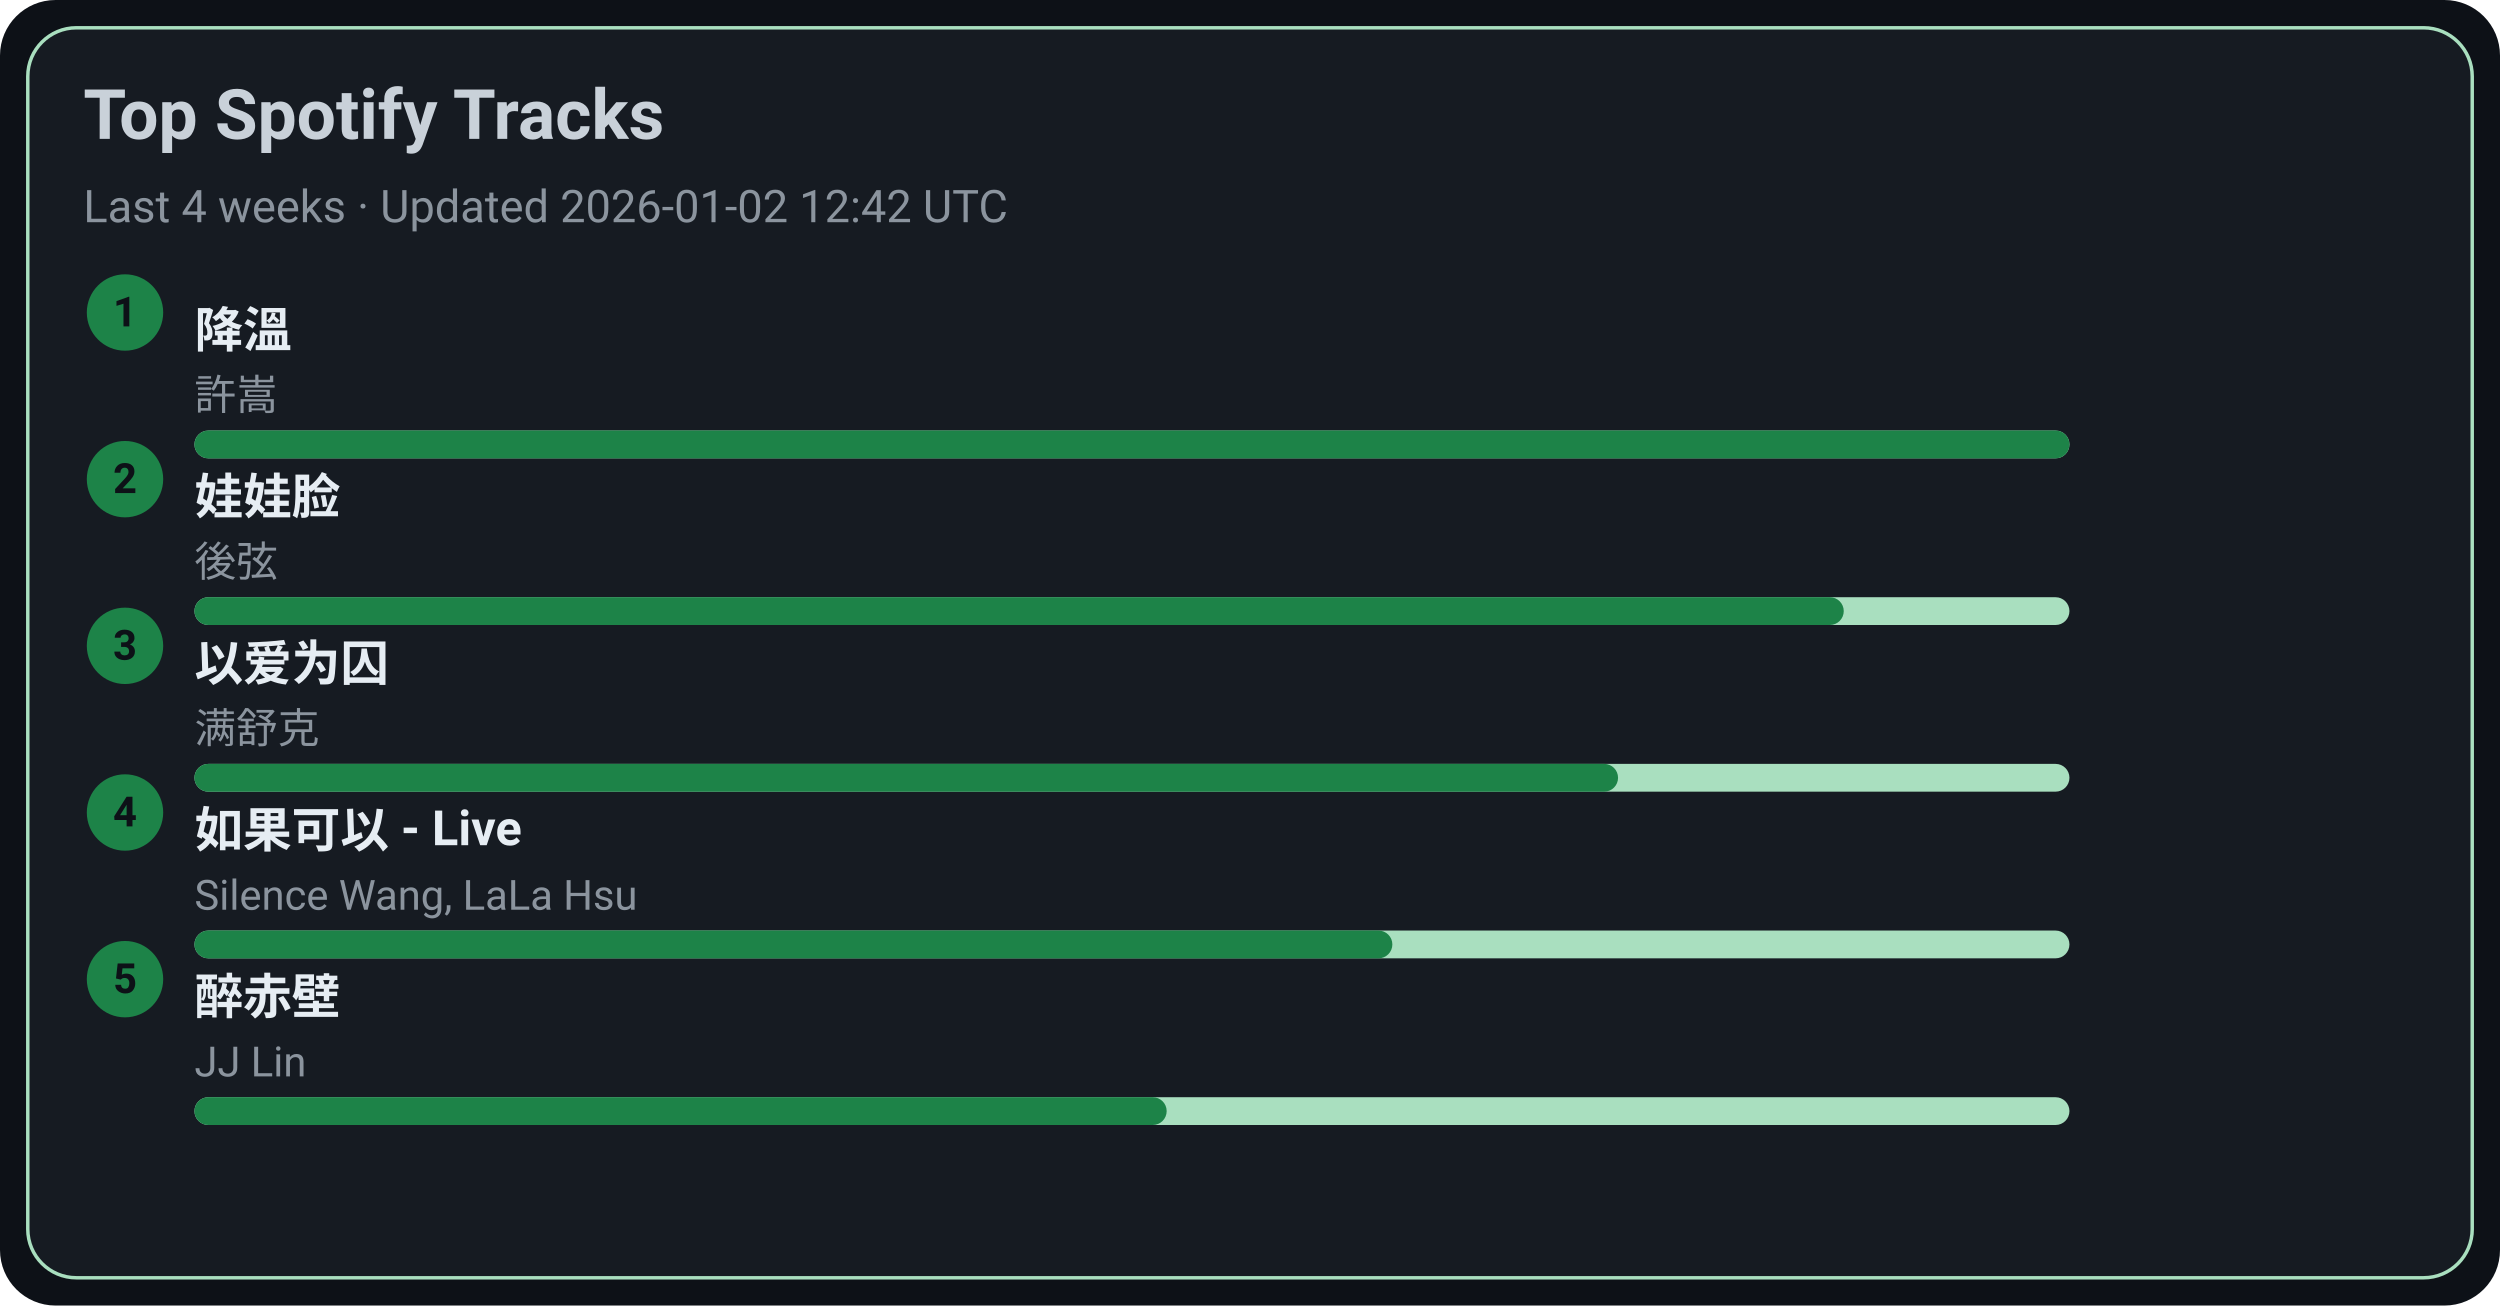
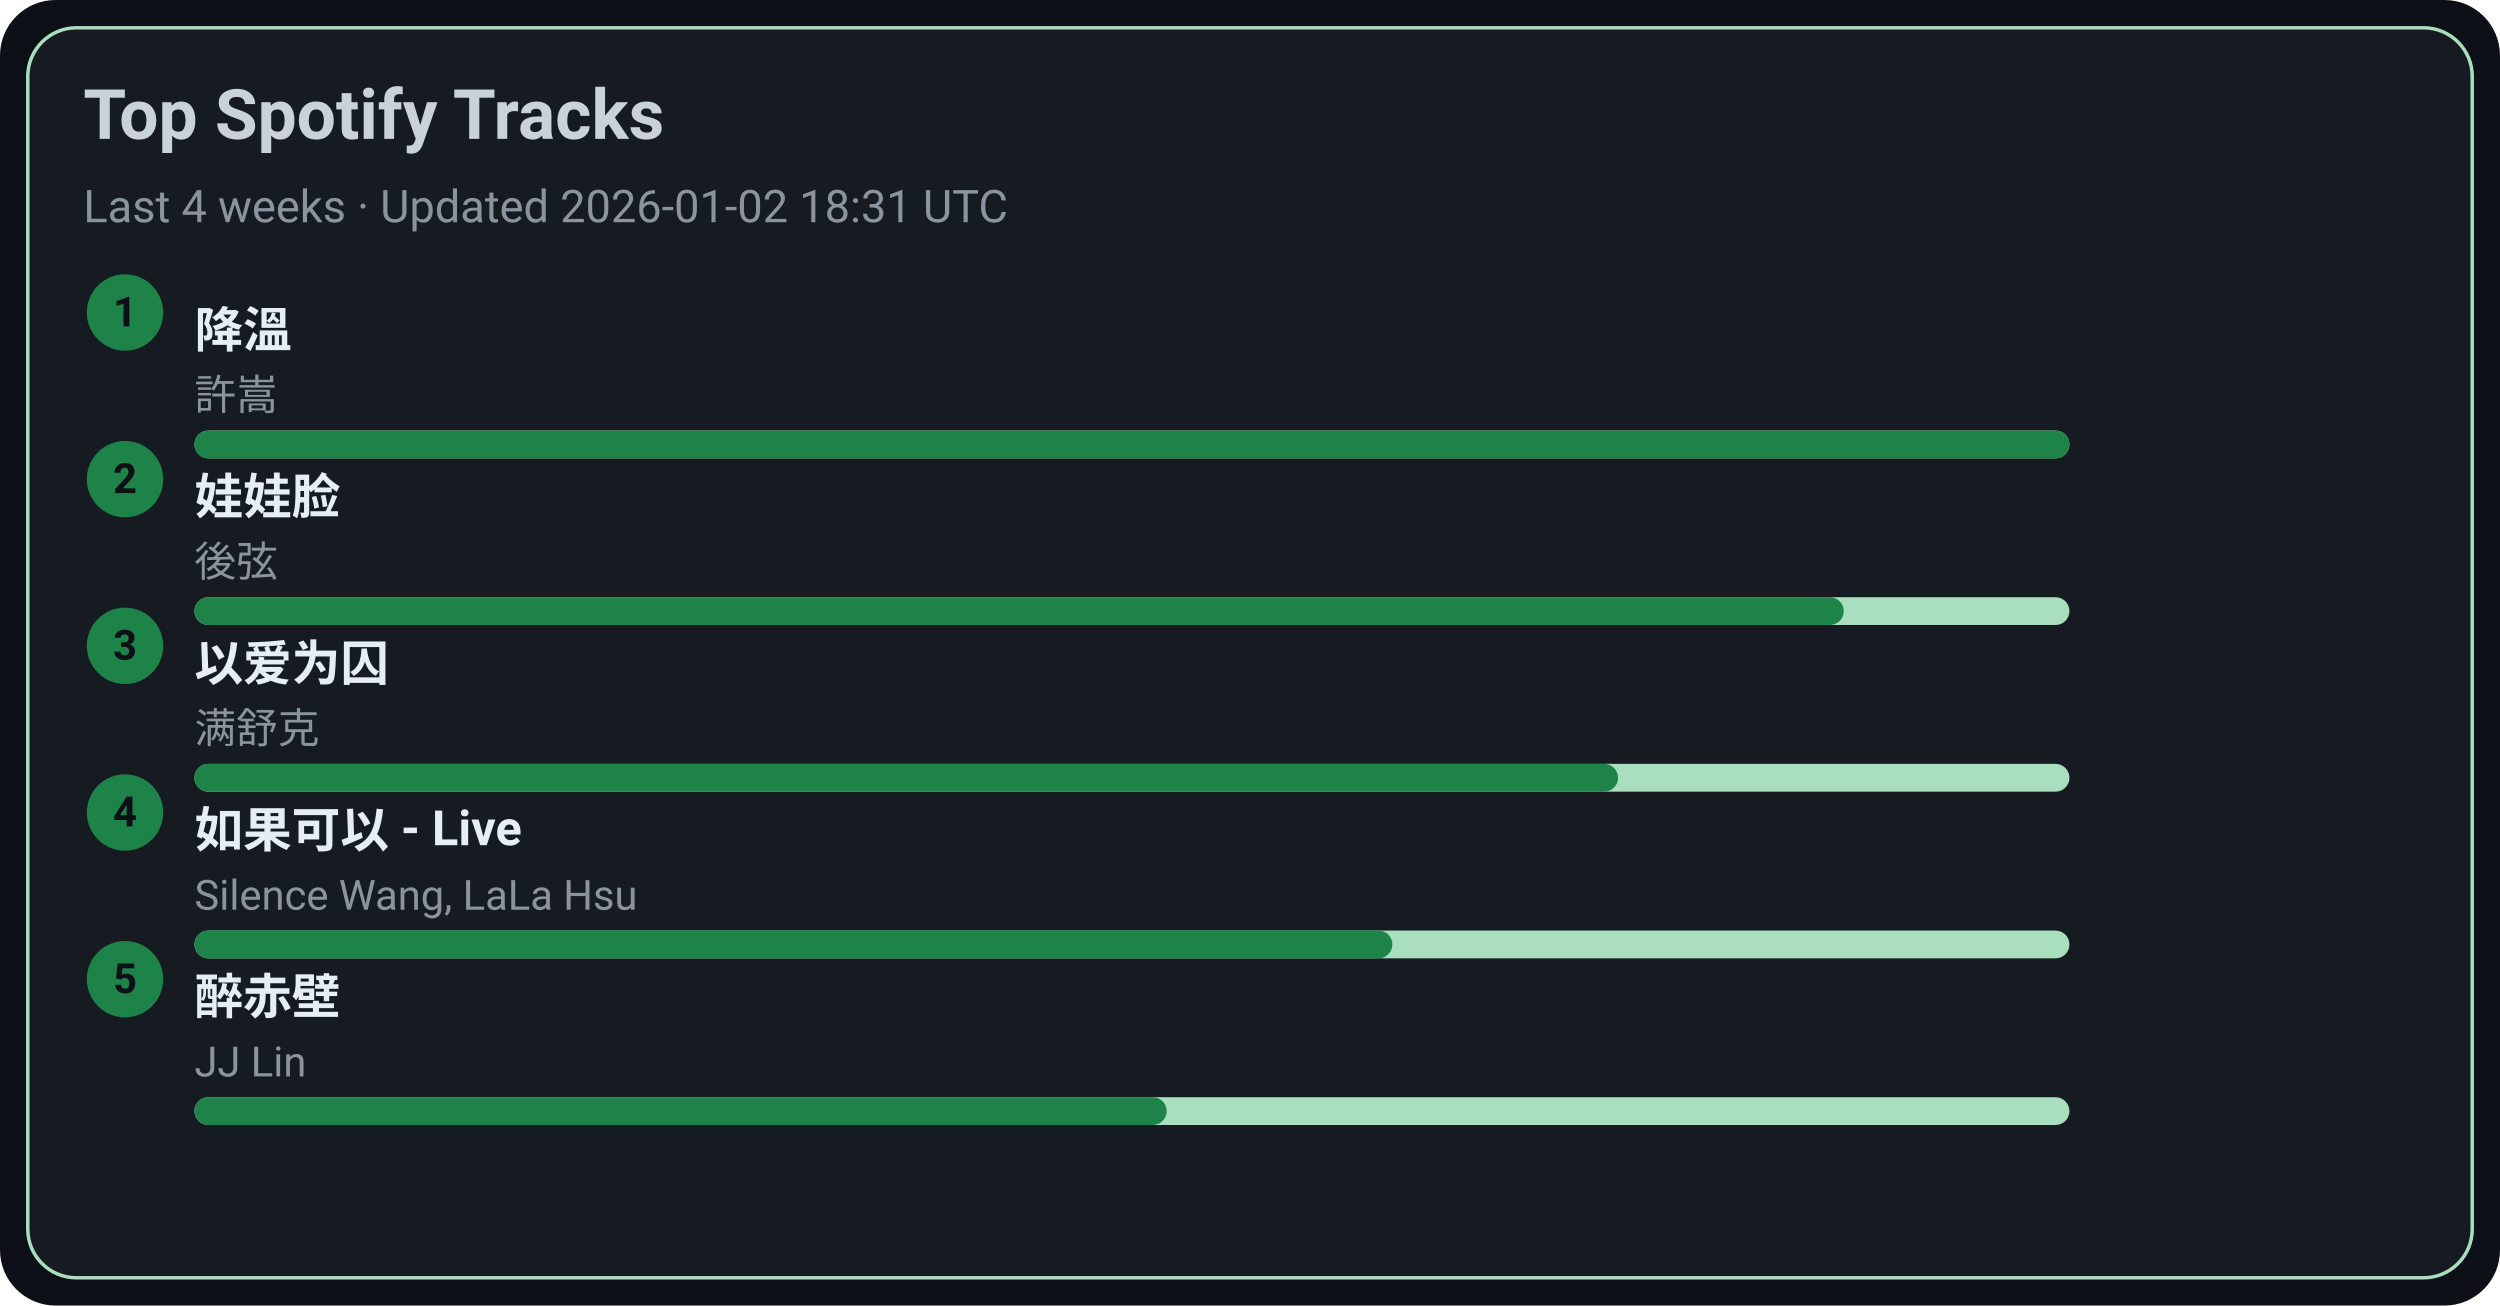
<svg xmlns="http://www.w3.org/2000/svg" width="720" height="376" viewBox="0 0 720 376">
  <style>text{font-family:-apple-system,BlinkMacSystemFont,Segoe UI,Roboto,Ubuntu,Helvetica Neue,Arial,Noto Sans,sans-serif}</style>
  <rect width="720" height="376" rx="16" fill="#0d1117" />
  <rect x="8" y="8" width="704" height="360" rx="14" fill="#161b22" stroke="#A9DFBF" />
  <text x="24" y="40" font-size="20" fill="#c9d1d9" font-weight="600">Top Spotify Tracks</text>
-   <text x="24" y="64" font-size="13" fill="#8b949e">Last 4 weeks · Updated 2026-01-02 12:42 UTC</text>
+   <text x="24" y="64" font-size="13" fill="#8b949e">Last 4 weeks · Updated 2026-01-02 18:31 UTC</text>
  <circle cx="36" cy="90" r="11" fill="#1D8348" />
  <text x="36" y="94" text-anchor="middle" font-size="12" fill="#0d1117" font-weight="700">1</text>
  <a href="https://open.spotify.com/track/2q9uhrOfyOnBa3oWR1PfYT" target="_blank" rel="noopener noreferrer">
    <text x="56" y="100" font-size="14" fill="#e6edf3" font-weight="600">降溫</text>
  </a>
  <text x="56" y="118" font-size="12" fill="#8b949e">許嵩</text>
  <rect x="56" y="124" width="540" height="8" rx="4" fill="#A9DFBF" />
  <rect x="56" y="124" width="540" height="8" rx="4" fill="#1D8348" />
  <circle cx="36" cy="138" r="11" fill="#1D8348" />
  <text x="36" y="142" text-anchor="middle" font-size="12" fill="#0d1117" font-weight="700">2</text>
  <a href="https://open.spotify.com/track/08ouEICweFmqfgPJnRIQkE" target="_blank" rel="noopener noreferrer">
    <text x="56" y="148" font-size="14" fill="#e6edf3" font-weight="600">娃娃脸</text>
  </a>
  <text x="56" y="166" font-size="12" fill="#8b949e">後弦</text>
  <rect x="56" y="172" width="540" height="8" rx="4" fill="#A9DFBF" />
  <rect x="56" y="172" width="475" height="8" rx="4" fill="#1D8348" />
  <circle cx="36" cy="186" r="11" fill="#1D8348" />
  <text x="36" y="190" text-anchor="middle" font-size="12" fill="#0d1117" font-weight="700">3</text>
  <a href="https://open.spotify.com/track/0RW2LEfGQK5BaIho6sSLqf" target="_blank" rel="noopener noreferrer">
    <text x="56" y="196" font-size="14" fill="#e6edf3" font-weight="600">以爱为囚</text>
  </a>
  <text x="56" y="214" font-size="12" fill="#8b949e">满舒克</text>
  <rect x="56" y="220" width="540" height="8" rx="4" fill="#A9DFBF" />
  <rect x="56" y="220" width="410" height="8" rx="4" fill="#1D8348" />
  <circle cx="36" cy="234" r="11" fill="#1D8348" />
  <text x="36" y="238" text-anchor="middle" font-size="12" fill="#0d1117" font-weight="700">4</text>
  <a href="https://open.spotify.com/track/6IF65dJzfmPcX7jwDegwoo" target="_blank" rel="noopener noreferrer">
    <text x="56" y="244" font-size="14" fill="#e6edf3" font-weight="600">如果可以 - Live</text>
  </a>
  <text x="56" y="262" font-size="12" fill="#8b949e">Silence Wang, LaLa Hsu</text>
  <rect x="56" y="268" width="540" height="8" rx="4" fill="#A9DFBF" />
  <rect x="56" y="268" width="345" height="8" rx="4" fill="#1D8348" />
  <circle cx="36" cy="282" r="11" fill="#1D8348" />
  <text x="36" y="286" text-anchor="middle" font-size="12" fill="#0d1117" font-weight="700">5</text>
  <a href="https://open.spotify.com/track/69lAYqbyHL1A0gctdLd9WV" target="_blank" rel="noopener noreferrer">
    <text x="56" y="292" font-size="14" fill="#e6edf3" font-weight="600">醉赤壁</text>
  </a>
  <text x="56" y="310" font-size="12" fill="#8b949e">JJ Lin</text>
  <rect x="56" y="316" width="540" height="8" rx="4" fill="#A9DFBF" />
  <rect x="56" y="316" width="280" height="8" rx="4" fill="#1D8348" />
</svg>
